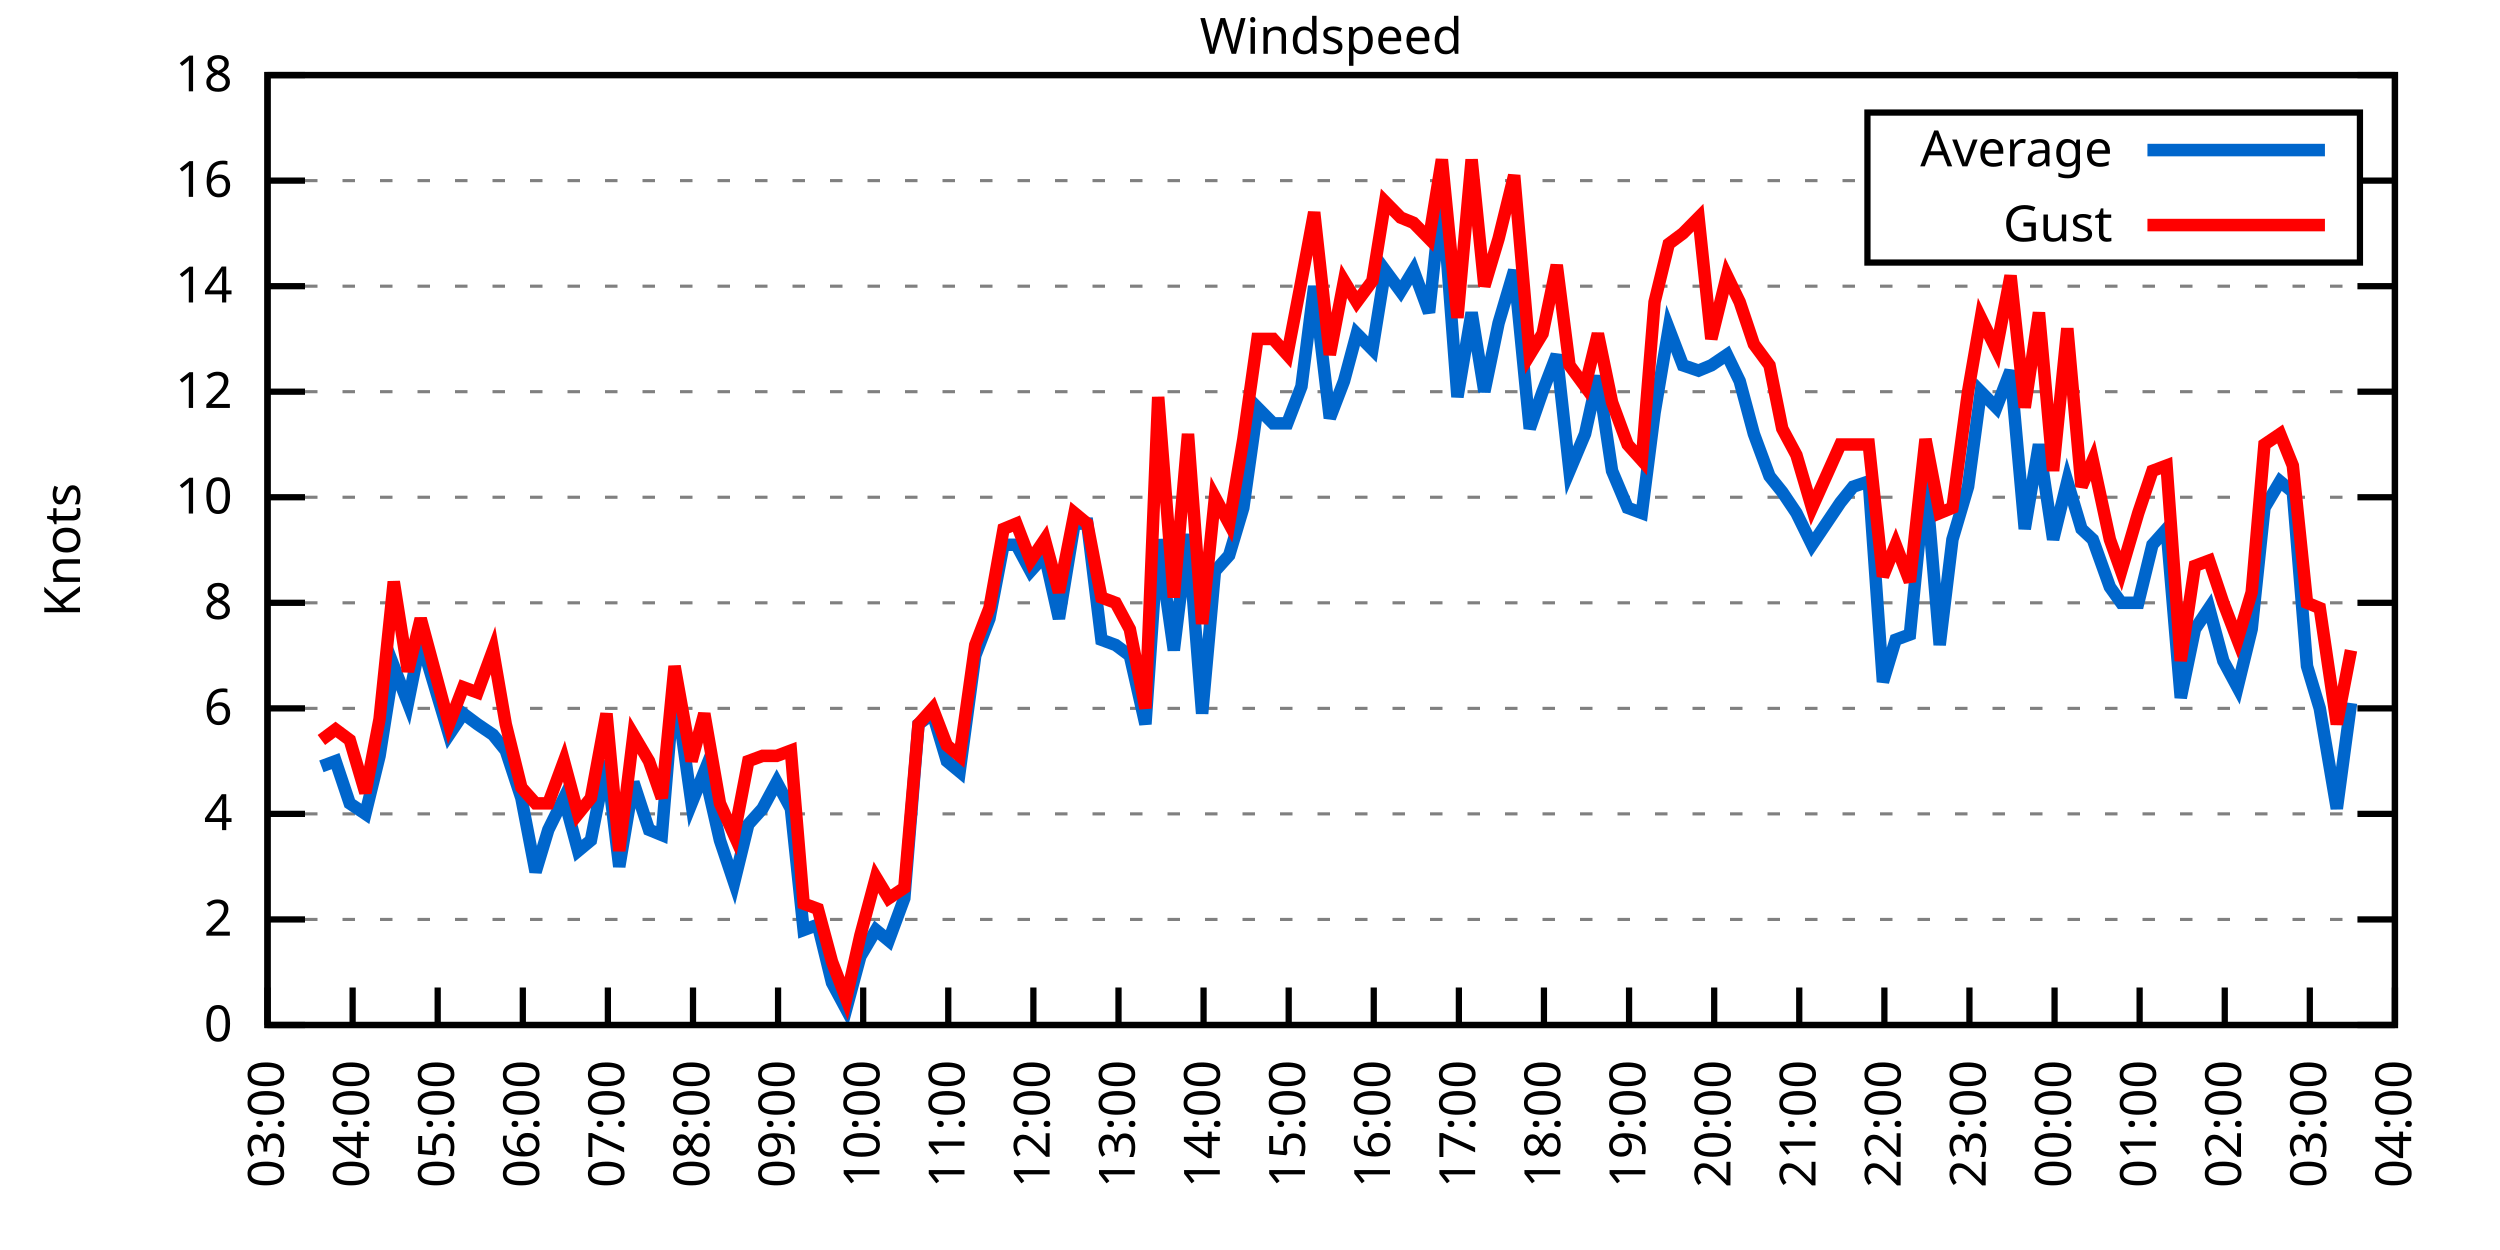
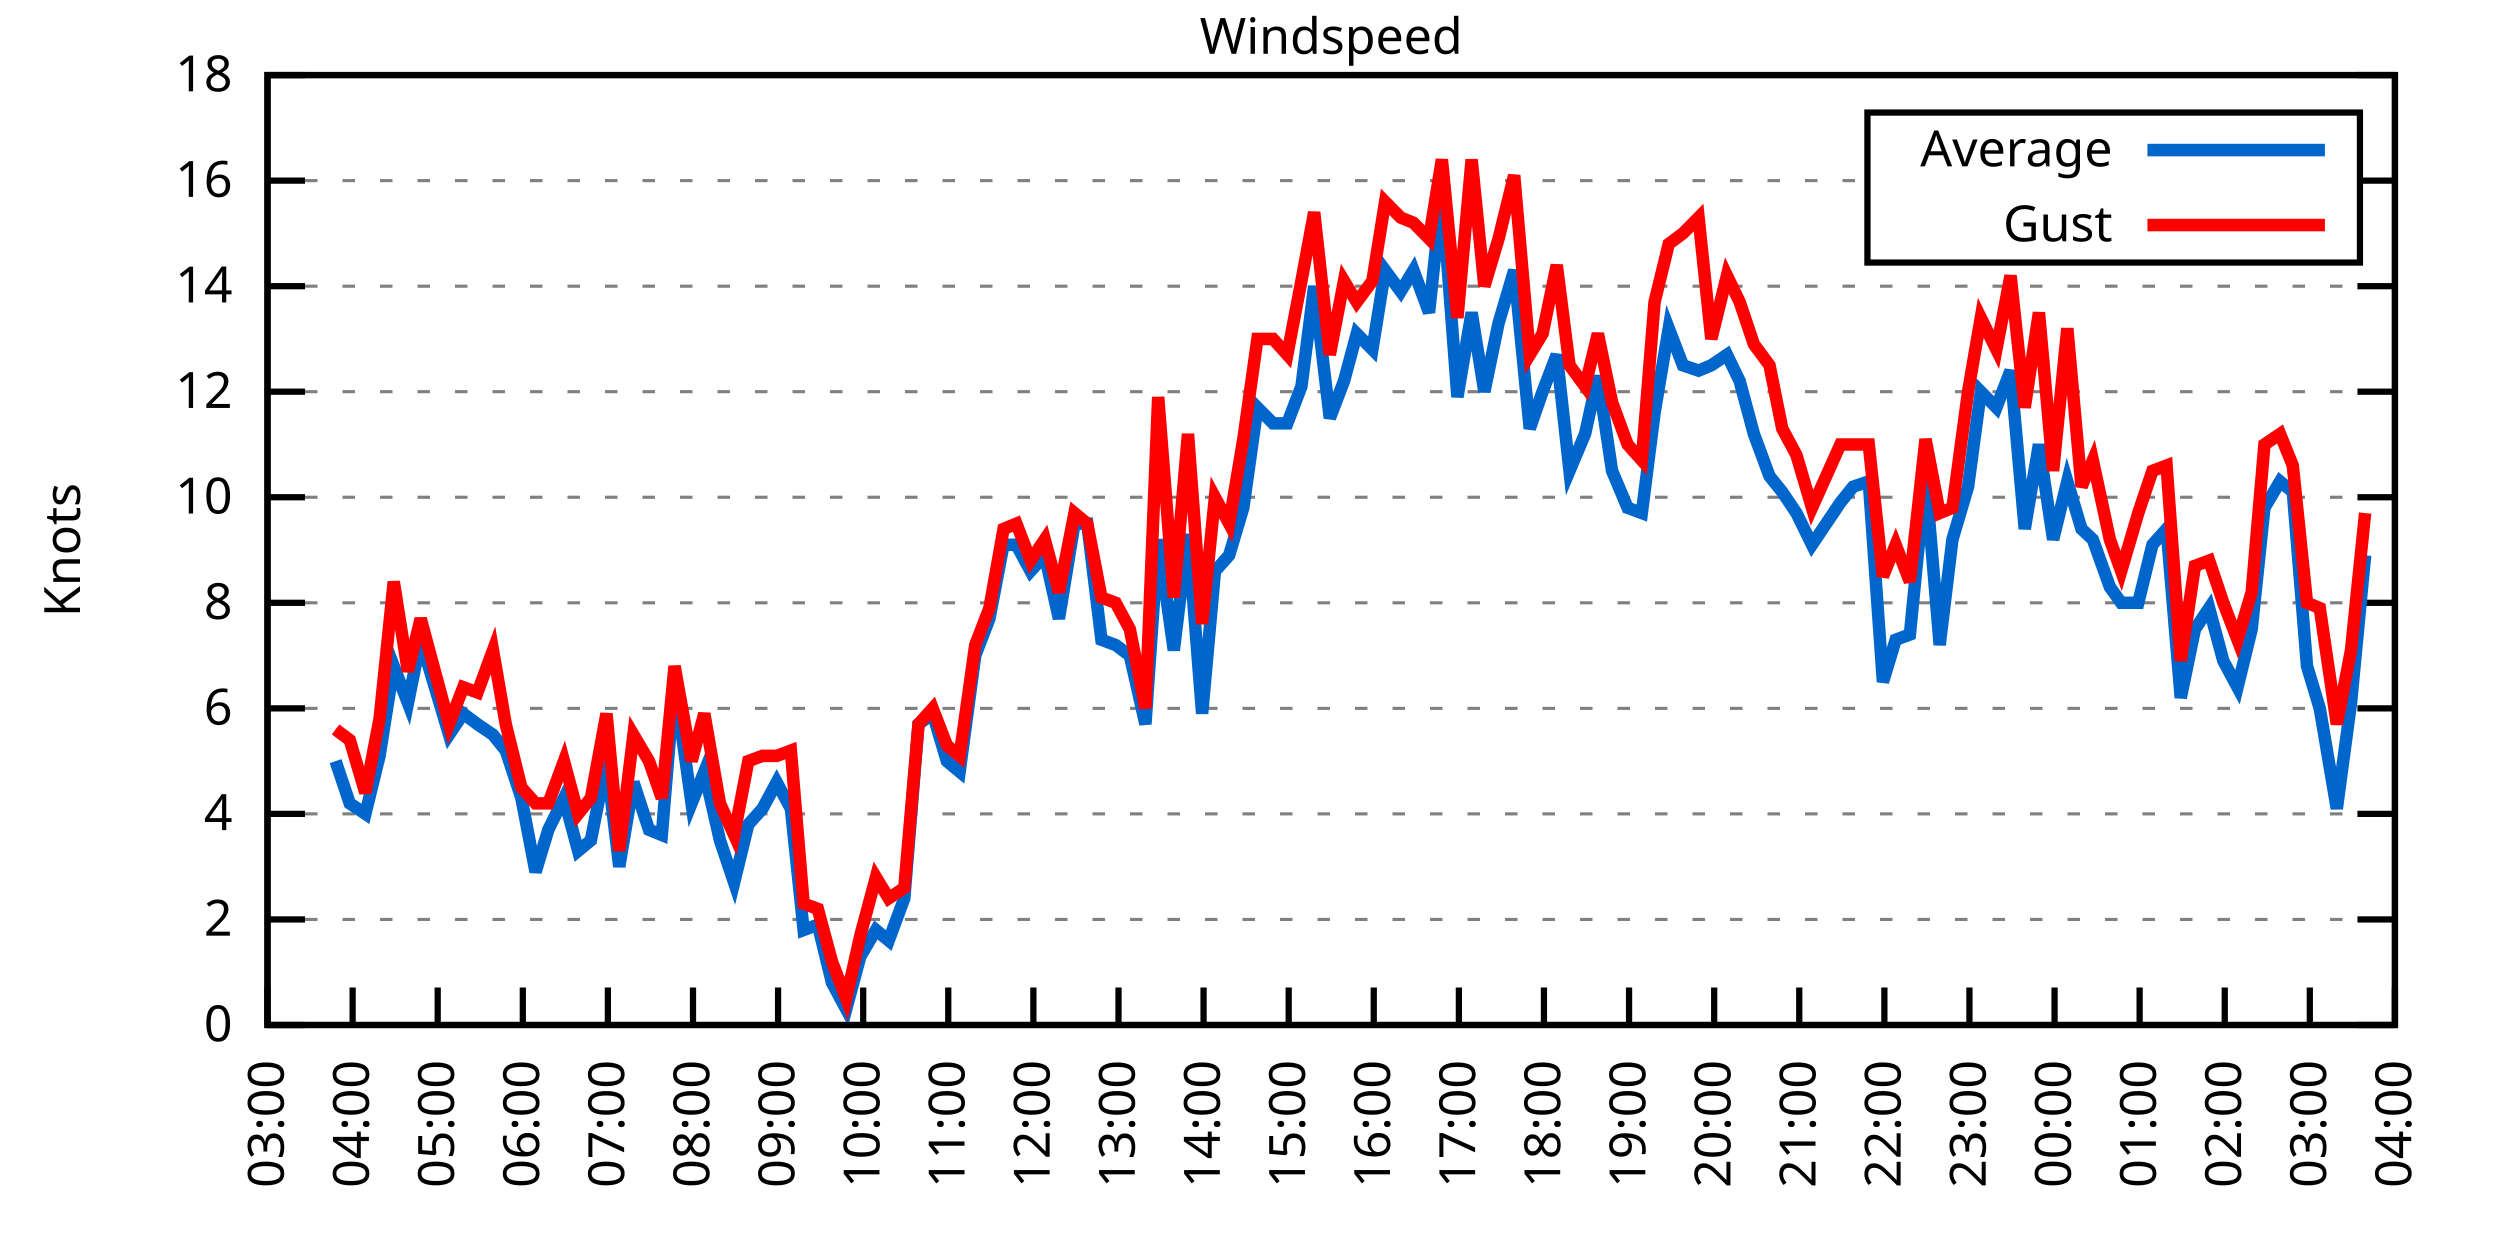
<svg xmlns="http://www.w3.org/2000/svg" xmlns:xlink="http://www.w3.org/1999/xlink" width="400" height="200" viewBox="0 0 400 200">
  <g id="gnuplot_canvas">
    <rect x="0" y="0" width="400" height="200" fill="none" />
    <defs>
      <circle id="gpDot" r="0.5" stroke-width="0.5" stroke="currentColor" />
      <path id="gpPt0" stroke-width="0.333" stroke="currentColor" d="M-1,0 h2 M0,-1 v2" />
      <path id="gpPt1" stroke-width="0.333" stroke="currentColor" d="M-1,-1 L1,1 M1,-1 L-1,1" />
      <path id="gpPt2" stroke-width="0.333" stroke="currentColor" d="M-1,0 L1,0 M0,-1 L0,1 M-1,-1 L1,1 M-1,1 L1,-1" />
      <rect id="gpPt3" stroke-width="0.333" stroke="currentColor" x="-1" y="-1" width="2" height="2" />
      <rect id="gpPt4" stroke-width="0.333" stroke="currentColor" fill="currentColor" x="-1" y="-1" width="2" height="2" />
      <circle id="gpPt5" stroke-width="0.333" stroke="currentColor" cx="0" cy="0" r="1" />
      <use xlink:href="#gpPt5" id="gpPt6" fill="currentColor" stroke="none" />
      <path id="gpPt7" stroke-width="0.333" stroke="currentColor" d="M0,-1.33 L-1.33,0.67 L1.33,0.67 z" />
      <use xlink:href="#gpPt7" id="gpPt8" fill="currentColor" stroke="none" />
      <use xlink:href="#gpPt7" id="gpPt9" stroke="currentColor" transform="rotate(180)" />
      <use xlink:href="#gpPt9" id="gpPt10" fill="currentColor" stroke="none" />
      <use xlink:href="#gpPt3" id="gpPt11" stroke="currentColor" transform="rotate(45)" />
      <use xlink:href="#gpPt11" id="gpPt12" fill="currentColor" stroke="none" />
      <path id="gpPt13" stroke-width="0.333" stroke="currentColor" d="M0,1.330 L1.265,0.411 L0.782,-1.067 L-0.782,-1.076 L-1.265,0.411 z" />
      <use xlink:href="#gpPt13" id="gpPt14" fill="currentColor" stroke="none" />
      <filter id="textbox" filterUnits="objectBoundingBox" x="0" y="0" height="1" width="1">
        <feFlood flood-color="white" flood-opacity="1" result="bgnd" />
        <feComposite in="SourceGraphic" in2="bgnd" operator="atop" />
      </filter>
      <filter id="greybox" filterUnits="objectBoundingBox" x="0" y="0" height="1" width="1">
        <feFlood flood-color="lightgrey" flood-opacity="1" result="grey" />
        <feComposite in="SourceGraphic" in2="grey" operator="atop" />
      </filter>
    </defs>
    <g fill="none" color="white" stroke="currentColor" stroke-width="1.00" stroke-linecap="butt" stroke-linejoin="miter">
</g>
    <g fill="none" color="black" stroke="currentColor" stroke-width="1.00" stroke-linecap="butt" stroke-linejoin="miter">
      <g stroke="none" shape-rendering="crispEdges">
        <polygon fill="rgb(255, 255, 255)" points="42.80,164.00 383.18,164.00 383.18,12.02 42.80,12.02 " />
      </g>
    </g>
    <g fill="none" color="black" stroke="currentColor" stroke-width="1.00" stroke-linecap="butt" stroke-linejoin="miter">
</g>
    <g fill="none" color="black" stroke="black" stroke-width="0.50" stroke-linecap="butt" stroke-linejoin="miter">
</g>
    <g fill="none" color="gray" stroke="currentColor" stroke-width="0.50" stroke-linecap="butt" stroke-linejoin="miter">
      <path stroke="gray" stroke-dasharray="2,4" class="gridline" d="M42.80,164.00 L383.19,164.00  " />
    </g>
    <g fill="none" color="gray" stroke="gray" stroke-width="1.00" stroke-linecap="butt" stroke-linejoin="miter">
</g>
    <g fill="none" color="black" stroke="currentColor" stroke-width="1.00" stroke-linecap="butt" stroke-linejoin="miter">
      <path stroke="black" d="M42.80,164.00 L48.80,164.00 M383.19,164.00 L377.19,164.00  " />
      <g transform="translate(37.20,166.60)" stroke="none" fill="black" font-family="Sans" font-size="8.00" text-anchor="end">
        <text>
          <tspan font-family="Sans"> 0</tspan>
        </text>
      </g>
    </g>
    <g fill="none" color="black" stroke="currentColor" stroke-width="1.00" stroke-linecap="butt" stroke-linejoin="miter">
</g>
    <g fill="none" color="black" stroke="black" stroke-width="0.50" stroke-linecap="butt" stroke-linejoin="miter">
</g>
    <g fill="none" color="gray" stroke="currentColor" stroke-width="0.50" stroke-linecap="butt" stroke-linejoin="miter">
      <path stroke="gray" stroke-dasharray="2,4" class="gridline" d="M42.80,147.11 L383.19,147.11  " />
    </g>
    <g fill="none" color="gray" stroke="gray" stroke-width="1.00" stroke-linecap="butt" stroke-linejoin="miter">
</g>
    <g fill="none" color="black" stroke="currentColor" stroke-width="1.00" stroke-linecap="butt" stroke-linejoin="miter">
      <path stroke="black" d="M42.80,147.11 L48.80,147.11 M383.19,147.11 L377.19,147.11  " />
      <g transform="translate(37.20,149.71)" stroke="none" fill="black" font-family="Sans" font-size="8.00" text-anchor="end">
        <text>
          <tspan font-family="Sans"> 2</tspan>
        </text>
      </g>
    </g>
    <g fill="none" color="black" stroke="currentColor" stroke-width="1.00" stroke-linecap="butt" stroke-linejoin="miter">
</g>
    <g fill="none" color="black" stroke="black" stroke-width="0.50" stroke-linecap="butt" stroke-linejoin="miter">
</g>
    <g fill="none" color="gray" stroke="currentColor" stroke-width="0.50" stroke-linecap="butt" stroke-linejoin="miter">
      <path stroke="gray" stroke-dasharray="2,4" class="gridline" d="M42.80,130.22 L383.19,130.22  " />
    </g>
    <g fill="none" color="gray" stroke="gray" stroke-width="1.00" stroke-linecap="butt" stroke-linejoin="miter">
</g>
    <g fill="none" color="black" stroke="currentColor" stroke-width="1.00" stroke-linecap="butt" stroke-linejoin="miter">
      <path stroke="black" d="M42.80,130.22 L48.80,130.22 M383.19,130.22 L377.19,130.22  " />
      <g transform="translate(37.20,132.82)" stroke="none" fill="black" font-family="Sans" font-size="8.00" text-anchor="end">
        <text>
          <tspan font-family="Sans"> 4</tspan>
        </text>
      </g>
    </g>
    <g fill="none" color="black" stroke="currentColor" stroke-width="1.00" stroke-linecap="butt" stroke-linejoin="miter">
</g>
    <g fill="none" color="black" stroke="black" stroke-width="0.50" stroke-linecap="butt" stroke-linejoin="miter">
</g>
    <g fill="none" color="gray" stroke="currentColor" stroke-width="0.50" stroke-linecap="butt" stroke-linejoin="miter">
      <path stroke="gray" stroke-dasharray="2,4" class="gridline" d="M42.80,113.34 L383.19,113.34  " />
    </g>
    <g fill="none" color="gray" stroke="gray" stroke-width="1.00" stroke-linecap="butt" stroke-linejoin="miter">
</g>
    <g fill="none" color="black" stroke="currentColor" stroke-width="1.00" stroke-linecap="butt" stroke-linejoin="miter">
      <path stroke="black" d="M42.80,113.34 L48.80,113.34 M383.19,113.34 L377.19,113.34  " />
      <g transform="translate(37.20,115.94)" stroke="none" fill="black" font-family="Sans" font-size="8.00" text-anchor="end">
        <text>
          <tspan font-family="Sans"> 6</tspan>
        </text>
      </g>
    </g>
    <g fill="none" color="black" stroke="currentColor" stroke-width="1.00" stroke-linecap="butt" stroke-linejoin="miter">
</g>
    <g fill="none" color="black" stroke="black" stroke-width="0.50" stroke-linecap="butt" stroke-linejoin="miter">
</g>
    <g fill="none" color="gray" stroke="currentColor" stroke-width="0.50" stroke-linecap="butt" stroke-linejoin="miter">
      <path stroke="gray" stroke-dasharray="2,4" class="gridline" d="M42.80,96.45 L383.19,96.45  " />
    </g>
    <g fill="none" color="gray" stroke="gray" stroke-width="1.00" stroke-linecap="butt" stroke-linejoin="miter">
</g>
    <g fill="none" color="black" stroke="currentColor" stroke-width="1.00" stroke-linecap="butt" stroke-linejoin="miter">
      <path stroke="black" d="M42.80,96.45 L48.80,96.45 M383.19,96.45 L377.19,96.45  " />
      <g transform="translate(37.20,99.05)" stroke="none" fill="black" font-family="Sans" font-size="8.00" text-anchor="end">
        <text>
          <tspan font-family="Sans"> 8</tspan>
        </text>
      </g>
    </g>
    <g fill="none" color="black" stroke="currentColor" stroke-width="1.00" stroke-linecap="butt" stroke-linejoin="miter">
</g>
    <g fill="none" color="black" stroke="black" stroke-width="0.50" stroke-linecap="butt" stroke-linejoin="miter">
</g>
    <g fill="none" color="gray" stroke="currentColor" stroke-width="0.50" stroke-linecap="butt" stroke-linejoin="miter">
      <path stroke="gray" stroke-dasharray="2,4" class="gridline" d="M42.80,79.56 L383.19,79.56  " />
    </g>
    <g fill="none" color="gray" stroke="gray" stroke-width="1.00" stroke-linecap="butt" stroke-linejoin="miter">
</g>
    <g fill="none" color="black" stroke="currentColor" stroke-width="1.00" stroke-linecap="butt" stroke-linejoin="miter">
      <path stroke="black" d="M42.80,79.56 L48.80,79.56 M383.19,79.56 L377.19,79.56  " />
      <g transform="translate(37.20,82.16)" stroke="none" fill="black" font-family="Sans" font-size="8.00" text-anchor="end">
        <text>
          <tspan font-family="Sans"> 10</tspan>
        </text>
      </g>
    </g>
    <g fill="none" color="black" stroke="currentColor" stroke-width="1.00" stroke-linecap="butt" stroke-linejoin="miter">
</g>
    <g fill="none" color="black" stroke="black" stroke-width="0.50" stroke-linecap="butt" stroke-linejoin="miter">
</g>
    <g fill="none" color="gray" stroke="currentColor" stroke-width="0.50" stroke-linecap="butt" stroke-linejoin="miter">
      <path stroke="gray" stroke-dasharray="2,4" class="gridline" d="M42.80,62.67 L383.19,62.67  " />
    </g>
    <g fill="none" color="gray" stroke="gray" stroke-width="1.00" stroke-linecap="butt" stroke-linejoin="miter">
</g>
    <g fill="none" color="black" stroke="currentColor" stroke-width="1.00" stroke-linecap="butt" stroke-linejoin="miter">
      <path stroke="black" d="M42.80,62.67 L48.80,62.67 M383.19,62.67 L377.19,62.67  " />
      <g transform="translate(37.20,65.27)" stroke="none" fill="black" font-family="Sans" font-size="8.00" text-anchor="end">
        <text>
          <tspan font-family="Sans"> 12</tspan>
        </text>
      </g>
    </g>
    <g fill="none" color="black" stroke="currentColor" stroke-width="1.00" stroke-linecap="butt" stroke-linejoin="miter">
</g>
    <g fill="none" color="black" stroke="black" stroke-width="0.50" stroke-linecap="butt" stroke-linejoin="miter">
</g>
    <g fill="none" color="gray" stroke="currentColor" stroke-width="0.50" stroke-linecap="butt" stroke-linejoin="miter">
      <path stroke="gray" stroke-dasharray="2,4" class="gridline" d="M42.80,45.79 L383.19,45.79  " />
    </g>
    <g fill="none" color="gray" stroke="gray" stroke-width="1.00" stroke-linecap="butt" stroke-linejoin="miter">
</g>
    <g fill="none" color="black" stroke="currentColor" stroke-width="1.00" stroke-linecap="butt" stroke-linejoin="miter">
      <path stroke="black" d="M42.80,45.79 L48.80,45.79 M383.19,45.79 L377.19,45.79  " />
      <g transform="translate(37.20,48.39)" stroke="none" fill="black" font-family="Sans" font-size="8.00" text-anchor="end">
        <text>
          <tspan font-family="Sans"> 14</tspan>
        </text>
      </g>
    </g>
    <g fill="none" color="black" stroke="currentColor" stroke-width="1.00" stroke-linecap="butt" stroke-linejoin="miter">
</g>
    <g fill="none" color="black" stroke="black" stroke-width="0.50" stroke-linecap="butt" stroke-linejoin="miter">
</g>
    <g fill="none" color="gray" stroke="currentColor" stroke-width="0.50" stroke-linecap="butt" stroke-linejoin="miter">
      <path stroke="gray" stroke-dasharray="2,4" class="gridline" d="M42.80,28.90 L298.79,28.90 M377.59,28.90 L383.19,28.90  " />
    </g>
    <g fill="none" color="gray" stroke="gray" stroke-width="1.00" stroke-linecap="butt" stroke-linejoin="miter">
</g>
    <g fill="none" color="black" stroke="currentColor" stroke-width="1.00" stroke-linecap="butt" stroke-linejoin="miter">
      <path stroke="black" d="M42.80,28.90 L48.80,28.90 M383.19,28.90 L377.19,28.90  " />
      <g transform="translate(37.20,31.50)" stroke="none" fill="black" font-family="Sans" font-size="8.00" text-anchor="end">
        <text>
          <tspan font-family="Sans"> 16</tspan>
        </text>
      </g>
    </g>
    <g fill="none" color="black" stroke="currentColor" stroke-width="1.00" stroke-linecap="butt" stroke-linejoin="miter">
</g>
    <g fill="none" color="black" stroke="black" stroke-width="0.50" stroke-linecap="butt" stroke-linejoin="miter">
</g>
    <g fill="none" color="gray" stroke="currentColor" stroke-width="0.50" stroke-linecap="butt" stroke-linejoin="miter">
      <path stroke="gray" stroke-dasharray="2,4" class="gridline" d="M42.80,12.01 L383.19,12.01  " />
    </g>
    <g fill="none" color="gray" stroke="gray" stroke-width="1.00" stroke-linecap="butt" stroke-linejoin="miter">
</g>
    <g fill="none" color="black" stroke="currentColor" stroke-width="1.00" stroke-linecap="butt" stroke-linejoin="miter">
      <path stroke="black" d="M42.80,12.01 L48.80,12.01 M383.19,12.01 L377.19,12.01  " />
      <g transform="translate(37.20,14.61)" stroke="none" fill="black" font-family="Sans" font-size="8.00" text-anchor="end">
        <text>
          <tspan font-family="Sans"> 18</tspan>
        </text>
      </g>
    </g>
    <g fill="none" color="black" stroke="currentColor" stroke-width="1.00" stroke-linecap="butt" stroke-linejoin="miter">
      <path stroke="black" d="M42.80,164.00 L42.80,158.00  " />
      <g transform="translate(45.40,169.60) rotate(270.00)" stroke="none" fill="black" font-family="Sans" font-size="8.00" text-anchor="end">
        <text>
          <tspan font-family="Sans">03:00</tspan>
        </text>
      </g>
    </g>
    <g fill="none" color="black" stroke="currentColor" stroke-width="1.00" stroke-linecap="butt" stroke-linejoin="miter">
      <path stroke="black" d="M56.42,164.00 L56.42,158.00  " />
      <g transform="translate(59.02,169.60) rotate(270.00)" stroke="none" fill="black" font-family="Sans" font-size="8.00" text-anchor="end">
        <text>
          <tspan font-family="Sans">04:00</tspan>
        </text>
      </g>
    </g>
    <g fill="none" color="black" stroke="currentColor" stroke-width="1.00" stroke-linecap="butt" stroke-linejoin="miter">
      <path stroke="black" d="M70.03,164.00 L70.03,158.00  " />
      <g transform="translate(72.63,169.60) rotate(270.00)" stroke="none" fill="black" font-family="Sans" font-size="8.00" text-anchor="end">
        <text>
          <tspan font-family="Sans">05:00</tspan>
        </text>
      </g>
    </g>
    <g fill="none" color="black" stroke="currentColor" stroke-width="1.00" stroke-linecap="butt" stroke-linejoin="miter">
      <path stroke="black" d="M83.65,164.00 L83.65,158.00  " />
      <g transform="translate(86.25,169.60) rotate(270.00)" stroke="none" fill="black" font-family="Sans" font-size="8.00" text-anchor="end">
        <text>
          <tspan font-family="Sans">06:00</tspan>
        </text>
      </g>
    </g>
    <g fill="none" color="black" stroke="currentColor" stroke-width="1.00" stroke-linecap="butt" stroke-linejoin="miter">
      <path stroke="black" d="M97.26,164.00 L97.26,158.00  " />
      <g transform="translate(99.86,169.60) rotate(270.00)" stroke="none" fill="black" font-family="Sans" font-size="8.00" text-anchor="end">
        <text>
          <tspan font-family="Sans">07:00</tspan>
        </text>
      </g>
    </g>
    <g fill="none" color="black" stroke="currentColor" stroke-width="1.00" stroke-linecap="butt" stroke-linejoin="miter">
      <path stroke="black" d="M110.88,164.00 L110.88,158.00  " />
      <g transform="translate(113.48,169.60) rotate(270.00)" stroke="none" fill="black" font-family="Sans" font-size="8.00" text-anchor="end">
        <text>
          <tspan font-family="Sans">08:00</tspan>
        </text>
      </g>
    </g>
    <g fill="none" color="black" stroke="currentColor" stroke-width="1.00" stroke-linecap="butt" stroke-linejoin="miter">
      <path stroke="black" d="M124.49,164.00 L124.49,158.00  " />
      <g transform="translate(127.09,169.60) rotate(270.00)" stroke="none" fill="black" font-family="Sans" font-size="8.00" text-anchor="end">
        <text>
          <tspan font-family="Sans">09:00</tspan>
        </text>
      </g>
    </g>
    <g fill="none" color="black" stroke="currentColor" stroke-width="1.00" stroke-linecap="butt" stroke-linejoin="miter">
      <path stroke="black" d="M138.11,164.00 L138.11,158.00  " />
      <g transform="translate(140.71,169.60) rotate(270.00)" stroke="none" fill="black" font-family="Sans" font-size="8.00" text-anchor="end">
        <text>
          <tspan font-family="Sans">10:00</tspan>
        </text>
      </g>
    </g>
    <g fill="none" color="black" stroke="currentColor" stroke-width="1.00" stroke-linecap="butt" stroke-linejoin="miter">
      <path stroke="black" d="M151.72,164.00 L151.72,158.00  " />
      <g transform="translate(154.32,169.60) rotate(270.00)" stroke="none" fill="black" font-family="Sans" font-size="8.00" text-anchor="end">
        <text>
          <tspan font-family="Sans">11:00</tspan>
        </text>
      </g>
    </g>
    <g fill="none" color="black" stroke="currentColor" stroke-width="1.00" stroke-linecap="butt" stroke-linejoin="miter">
      <path stroke="black" d="M165.34,164.00 L165.34,158.00  " />
      <g transform="translate(167.94,169.60) rotate(270.00)" stroke="none" fill="black" font-family="Sans" font-size="8.00" text-anchor="end">
        <text>
          <tspan font-family="Sans">12:00</tspan>
        </text>
      </g>
    </g>
    <g fill="none" color="black" stroke="currentColor" stroke-width="1.00" stroke-linecap="butt" stroke-linejoin="miter">
      <path stroke="black" d="M178.96,164.00 L178.96,158.00  " />
      <g transform="translate(181.56,169.60) rotate(270.00)" stroke="none" fill="black" font-family="Sans" font-size="8.00" text-anchor="end">
        <text>
          <tspan font-family="Sans">13:00</tspan>
        </text>
      </g>
    </g>
    <g fill="none" color="black" stroke="currentColor" stroke-width="1.00" stroke-linecap="butt" stroke-linejoin="miter">
      <path stroke="black" d="M192.57,164.00 L192.57,158.00  " />
      <g transform="translate(195.17,169.60) rotate(270.00)" stroke="none" fill="black" font-family="Sans" font-size="8.00" text-anchor="end">
        <text>
          <tspan font-family="Sans">14:00</tspan>
        </text>
      </g>
    </g>
    <g fill="none" color="black" stroke="currentColor" stroke-width="1.00" stroke-linecap="butt" stroke-linejoin="miter">
      <path stroke="black" d="M206.19,164.00 L206.19,158.00  " />
      <g transform="translate(208.79,169.60) rotate(270.00)" stroke="none" fill="black" font-family="Sans" font-size="8.00" text-anchor="end">
        <text>
          <tspan font-family="Sans">15:00</tspan>
        </text>
      </g>
    </g>
    <g fill="none" color="black" stroke="currentColor" stroke-width="1.00" stroke-linecap="butt" stroke-linejoin="miter">
      <path stroke="black" d="M219.80,164.00 L219.80,158.00  " />
      <g transform="translate(222.40,169.60) rotate(270.00)" stroke="none" fill="black" font-family="Sans" font-size="8.00" text-anchor="end">
        <text>
          <tspan font-family="Sans">16:00</tspan>
        </text>
      </g>
    </g>
    <g fill="none" color="black" stroke="currentColor" stroke-width="1.00" stroke-linecap="butt" stroke-linejoin="miter">
      <path stroke="black" d="M233.42,164.00 L233.42,158.00  " />
      <g transform="translate(236.02,169.60) rotate(270.00)" stroke="none" fill="black" font-family="Sans" font-size="8.00" text-anchor="end">
        <text>
          <tspan font-family="Sans">17:00</tspan>
        </text>
      </g>
    </g>
    <g fill="none" color="black" stroke="currentColor" stroke-width="1.00" stroke-linecap="butt" stroke-linejoin="miter">
      <path stroke="black" d="M247.03,164.00 L247.03,158.00  " />
      <g transform="translate(249.63,169.60) rotate(270.00)" stroke="none" fill="black" font-family="Sans" font-size="8.00" text-anchor="end">
        <text>
          <tspan font-family="Sans">18:00</tspan>
        </text>
      </g>
    </g>
    <g fill="none" color="black" stroke="currentColor" stroke-width="1.00" stroke-linecap="butt" stroke-linejoin="miter">
      <path stroke="black" d="M260.65,164.00 L260.65,158.00  " />
      <g transform="translate(263.25,169.60) rotate(270.00)" stroke="none" fill="black" font-family="Sans" font-size="8.00" text-anchor="end">
        <text>
          <tspan font-family="Sans">19:00</tspan>
        </text>
      </g>
    </g>
    <g fill="none" color="black" stroke="currentColor" stroke-width="1.00" stroke-linecap="butt" stroke-linejoin="miter">
      <path stroke="black" d="M274.27,164.00 L274.27,158.00  " />
      <g transform="translate(276.87,169.60) rotate(270.00)" stroke="none" fill="black" font-family="Sans" font-size="8.00" text-anchor="end">
        <text>
          <tspan font-family="Sans">20:00</tspan>
        </text>
      </g>
    </g>
    <g fill="none" color="black" stroke="currentColor" stroke-width="1.00" stroke-linecap="butt" stroke-linejoin="miter">
      <path stroke="black" d="M287.88,164.00 L287.88,158.00  " />
      <g transform="translate(290.48,169.60) rotate(270.00)" stroke="none" fill="black" font-family="Sans" font-size="8.00" text-anchor="end">
        <text>
          <tspan font-family="Sans">21:00</tspan>
        </text>
      </g>
    </g>
    <g fill="none" color="black" stroke="currentColor" stroke-width="1.00" stroke-linecap="butt" stroke-linejoin="miter">
      <path stroke="black" d="M301.50,164.00 L301.50,158.00  " />
      <g transform="translate(304.10,169.60) rotate(270.00)" stroke="none" fill="black" font-family="Sans" font-size="8.00" text-anchor="end">
        <text>
          <tspan font-family="Sans">22:00</tspan>
        </text>
      </g>
    </g>
    <g fill="none" color="black" stroke="currentColor" stroke-width="1.00" stroke-linecap="butt" stroke-linejoin="miter">
      <path stroke="black" d="M315.11,164.00 L315.11,158.00  " />
      <g transform="translate(317.71,169.60) rotate(270.00)" stroke="none" fill="black" font-family="Sans" font-size="8.00" text-anchor="end">
        <text>
          <tspan font-family="Sans">23:00</tspan>
        </text>
      </g>
    </g>
    <g fill="none" color="black" stroke="currentColor" stroke-width="1.00" stroke-linecap="butt" stroke-linejoin="miter">
      <path stroke="black" d="M328.73,164.00 L328.73,158.00  " />
      <g transform="translate(331.33,169.60) rotate(270.00)" stroke="none" fill="black" font-family="Sans" font-size="8.00" text-anchor="end">
        <text>
          <tspan font-family="Sans">00:00</tspan>
        </text>
      </g>
    </g>
    <g fill="none" color="black" stroke="currentColor" stroke-width="1.00" stroke-linecap="butt" stroke-linejoin="miter">
      <path stroke="black" d="M342.34,164.00 L342.34,158.00  " />
      <g transform="translate(344.94,169.60) rotate(270.00)" stroke="none" fill="black" font-family="Sans" font-size="8.00" text-anchor="end">
        <text>
          <tspan font-family="Sans">01:00</tspan>
        </text>
      </g>
    </g>
    <g fill="none" color="black" stroke="currentColor" stroke-width="1.00" stroke-linecap="butt" stroke-linejoin="miter">
      <path stroke="black" d="M355.96,164.00 L355.96,158.00  " />
      <g transform="translate(358.56,169.60) rotate(270.00)" stroke="none" fill="black" font-family="Sans" font-size="8.00" text-anchor="end">
        <text>
          <tspan font-family="Sans">02:00</tspan>
        </text>
      </g>
    </g>
    <g fill="none" color="black" stroke="currentColor" stroke-width="1.00" stroke-linecap="butt" stroke-linejoin="miter">
      <path stroke="black" d="M369.57,164.00 L369.57,158.00  " />
      <g transform="translate(372.17,169.60) rotate(270.00)" stroke="none" fill="black" font-family="Sans" font-size="8.00" text-anchor="end">
        <text>
          <tspan font-family="Sans">03:00</tspan>
        </text>
      </g>
    </g>
    <g fill="none" color="black" stroke="currentColor" stroke-width="1.00" stroke-linecap="butt" stroke-linejoin="miter">
      <path stroke="black" d="M383.19,164.00 L383.19,158.00  " />
      <g transform="translate(385.79,169.60) rotate(270.00)" stroke="none" fill="black" font-family="Sans" font-size="8.00" text-anchor="end">
        <text>
          <tspan font-family="Sans">04:00</tspan>
        </text>
      </g>
    </g>
    <g fill="none" color="black" stroke="currentColor" stroke-width="1.00" stroke-linecap="butt" stroke-linejoin="miter">
</g>
    <g fill="none" color="black" stroke="currentColor" stroke-width="1.00" stroke-linecap="butt" stroke-linejoin="miter">
      <path stroke="black" d="M42.80,12.01 L42.80,164.00 L383.19,164.00 L383.19,12.01 L42.80,12.01 Z  " />
    </g>
    <g fill="none" color="black" stroke="currentColor" stroke-width="1.00" stroke-linecap="butt" stroke-linejoin="miter">
</g>
    <g fill="none" color="black" stroke="currentColor" stroke-width="1.00" stroke-linecap="butt" stroke-linejoin="miter">
      <path stroke="black" d="M298.79,42.01 L298.79,18.01 L377.59,18.01 L377.59,42.01 L298.79,42.01 Z  " />
    </g>
    <g id="Windspeed_plot_1">
      <g fill="none" color="white" stroke="black" stroke-width="2.00" stroke-linecap="butt" stroke-linejoin="miter">
</g>
      <g fill="none" color="black" stroke="currentColor" stroke-width="2.00" stroke-linecap="butt" stroke-linejoin="miter">
        <g transform="translate(337.99,26.61)" stroke="none" fill="black" font-family="Sans" font-size="8.00" text-anchor="end">
          <text>
            <tspan font-family="Sans">Average</tspan>
          </text>
        </g>
      </g>
      <g fill="none" color="black" stroke="currentColor" stroke-width="2.00" stroke-linecap="butt" stroke-linejoin="miter">
-         <path stroke="rgb(  0, 102, 204)" d="M343.59,24.01 L371.99,24.01 M51.42,122.62 L53.69,121.78 L55.96,128.54 L58.46,130.22 L60.73,120.94 L63.00,106.58   L65.27,112.49 L67.31,102.36 L71.85,117.56 L74.12,114.18 L76.39,115.87 L78.88,117.56 L80.92,120.09 L83.42,127.69   L85.69,139.51 L87.73,132.76 L90.23,127.69 L92.50,136.14 L94.54,134.45 L97.04,121.78 L99.08,138.67 L101.35,125.16   L103.84,132.76 L105.89,133.60 L107.93,109.11 L110.65,128.54 L112.69,123.47 L115.19,134.45 L117.46,141.20 L119.73,131.91   L122.00,129.38 L124.27,125.16 L126.54,129.38 L128.58,148.80 L130.85,147.96 L133.12,157.24 L135.39,161.47 L137.66,153.02   L140.15,148.80 L142.19,150.49 L144.69,143.73 L146.96,115.87 L149.23,114.18 L151.50,121.78 L153.54,123.47 L156.04,104.89   L158.31,98.98 L160.57,87.16 L162.62,87.16 L164.89,91.38 L167.16,88.85 L169.43,98.98 L171.92,83.78 L173.96,83.78   L176.23,102.36 L178.50,103.20 L180.77,104.89 L183.27,115.87 L185.31,86.32 L187.81,104.05 L190.08,85.47 L192.34,114.18   L194.39,91.38 L196.66,88.85 L198.93,81.25 L201.19,65.21 L203.69,67.74 L205.96,67.74 L208.23,61.83 L210.27,45.79   L212.77,66.90 L215.04,60.98 L217.08,53.39 L219.58,55.92 L221.62,43.25 L224.11,46.63 L226.16,43.25 L228.65,50.01   L230.70,30.59 L233.19,63.52 L235.46,50.01 L237.50,62.67 L239.77,51.70 L242.27,43.25 L244.76,68.58 L246.81,62.67   L249.08,56.76 L251.12,75.34 L253.61,69.43 L255.66,60.14 L257.93,75.34 L260.42,81.25 L262.69,82.09 L264.73,66.05   L267.00,52.54 L269.27,58.45 L271.77,59.30 L273.81,58.45 L276.31,56.76 L278.35,60.98 L280.62,69.43 L283.12,76.18   L285.16,78.72 L287.43,82.09 L289.92,87.16 L294.46,80.41 L296.50,77.87 L299.00,77.03 L301.27,109.11 L303.31,102.36   L305.58,101.52 L308.08,76.18 L310.35,103.20 L312.39,86.32 L314.89,77.87 L316.93,62.67 L319.42,65.21 L321.69,59.30   L323.96,84.63 L326.23,71.12 L328.50,86.32 L330.77,77.03 L333.04,84.63 L334.85,86.32 L337.58,93.92 L339.39,96.45   L342.12,96.45 L344.39,87.16 L346.65,84.63 L348.92,111.65 L351.19,100.67 L353.46,97.29 L355.73,105.74 L358.00,109.96   L360.27,100.67 L362.31,81.25 L364.81,77.03 L366.85,78.72 L369.12,106.58 L371.16,113.34 L373.89,129.38 L376.16,112.49    " />
+         <path stroke="rgb(  0, 102, 204)" d="M343.59,24.01 L371.99,24.01 M53.69,121.78 L55.96,128.54 L58.46,130.22 L60.73,120.94 L63.00,106.58 L65.27,112.49   L67.31,102.36 L71.85,117.56 L74.12,114.18 L76.39,115.87 L78.88,117.56 L80.92,120.09 L83.42,127.69 L85.69,139.51   L87.73,132.76 L90.23,127.69 L92.50,136.14 L94.54,134.45 L97.04,121.78 L99.08,138.67 L101.35,125.16 L103.84,132.76   L105.89,133.60 L107.93,109.11 L110.65,128.54 L112.69,123.47 L115.19,134.45 L117.46,141.20 L119.73,131.91 L122.00,129.38   L124.27,125.16 L126.54,129.38 L128.58,148.80 L130.85,147.96 L133.12,157.24 L135.39,161.47 L137.66,153.02 L140.15,148.80   L142.19,150.49 L144.69,143.73 L146.96,115.87 L149.23,114.18 L151.50,121.78 L153.54,123.47 L156.04,104.89 L158.31,98.98   L160.57,87.16 L162.62,87.16 L164.89,91.38 L167.16,88.85 L169.43,98.98 L171.92,83.78 L173.96,83.78 L176.23,102.36   L178.50,103.20 L180.77,104.89 L183.27,115.87 L185.31,86.32 L187.81,104.05 L190.08,85.47 L192.34,114.18 L194.39,91.38   L196.66,88.85 L198.93,81.25 L201.19,65.21 L203.69,67.74 L205.96,67.74 L208.23,61.83 L210.27,45.79 L212.77,66.90   L215.04,60.98 L217.08,53.39 L219.58,55.92 L221.62,43.25 L224.11,46.63 L226.16,43.25 L228.65,50.01 L230.70,30.59   L233.19,63.52 L235.46,50.01 L237.50,62.67 L239.77,51.70 L242.27,43.25 L244.76,68.58 L246.81,62.67 L249.08,56.76   L251.12,75.34 L253.61,69.43 L255.66,60.14 L257.93,75.34 L260.42,81.25 L262.69,82.09 L264.73,66.05 L267.00,52.54   L269.27,58.45 L271.77,59.30 L273.81,58.45 L276.31,56.76 L278.35,60.98 L280.62,69.43 L283.12,76.18 L285.16,78.72   L287.43,82.09 L289.92,87.16 L294.46,80.41 L296.50,77.87 L299.00,77.03 L301.27,109.11 L303.31,102.36 L305.58,101.52   L308.08,76.18 L310.35,103.20 L312.39,86.32 L314.89,77.87 L316.93,62.67 L319.42,65.21 L321.69,59.30 L323.96,84.63   L326.23,71.12 L328.50,86.32 L330.77,77.03 L333.04,84.63 L334.85,86.32 L337.58,93.92 L339.39,96.45 L342.12,96.45   L344.39,87.16 L346.65,84.63 L348.92,111.65 L351.19,100.67 L353.46,97.29 L355.73,105.74 L358.00,109.96 L360.27,100.67   L362.31,81.25 L364.81,77.03 L366.85,78.72 L369.12,106.58 L371.16,113.34 L373.89,129.38 L376.16,112.49 L378.42,88.85    " />
      </g>
    </g>
    <g id="Windspeed_plot_2">
      <g fill="none" color="black" stroke="currentColor" stroke-width="2.00" stroke-linecap="butt" stroke-linejoin="miter">
        <g transform="translate(337.99,38.61)" stroke="none" fill="black" font-family="Sans" font-size="8.00" text-anchor="end">
          <text>
            <tspan font-family="Sans">Gust</tspan>
          </text>
        </g>
      </g>
      <g fill="none" color="black" stroke="currentColor" stroke-width="2.00" stroke-linecap="butt" stroke-linejoin="miter">
-         <path stroke="rgb(255,   0,   0)" d="M343.59,36.01 L371.99,36.01 M51.42,118.40 L53.69,116.71 L55.96,118.40 L58.46,126.85 L60.73,115.03 L63.00,93.07   L65.27,107.43 L67.31,98.98 L71.85,115.87 L74.12,109.96 L76.39,110.80 L78.88,104.05 L80.92,115.87 L83.42,126.00   L85.69,128.54 L87.73,128.54 L90.23,121.78 L92.50,130.22 L94.54,127.69 L97.04,114.18 L99.08,136.14 L101.35,117.56   L103.84,121.78 L105.89,127.69 L107.93,106.58 L110.65,121.78 L112.69,114.18 L115.19,128.54 L117.46,133.60 L119.73,121.78   L122.00,120.94 L124.27,120.94 L126.54,120.09 L128.58,144.58 L130.85,145.42 L133.12,153.87 L135.39,159.78 L137.66,149.65   L140.15,140.36 L142.19,143.73 L144.69,142.05 L146.96,115.87 L149.23,113.34 L151.50,119.25 L153.54,120.94 L156.04,103.20   L158.31,97.29 L160.57,84.63 L162.62,83.78 L164.89,89.69 L167.16,86.32 L169.43,94.76 L171.92,82.09 L173.96,83.78   L176.23,95.60 L178.50,96.45 L180.77,100.67 L183.27,113.34 L185.31,63.52 L187.81,95.60 L190.08,69.43 L192.34,99.83   L194.39,79.56 L196.66,83.78 L198.93,70.27 L201.19,54.23 L203.69,54.23 L205.96,56.76 L208.23,44.94 L210.27,33.96   L212.77,56.76 L215.04,44.94 L217.08,48.32 L219.58,44.94 L221.62,32.28 L224.11,34.81 L226.16,35.65 L228.65,38.19   L230.70,25.52 L233.19,50.85 L235.46,25.52 L237.50,45.79 L239.77,38.19 L242.27,28.05 L244.76,56.76 L246.81,53.39   L249.08,42.41 L251.12,58.45 L253.61,61.83 L255.66,53.39 L257.93,64.36 L260.42,71.12 L262.69,73.65 L264.73,48.32   L267.00,39.03 L269.27,37.34 L271.77,34.81 L273.81,54.23 L276.31,44.10 L278.35,48.32 L280.62,55.07 L283.12,58.45   L285.16,68.58 L287.43,72.81 L289.92,81.25 L294.46,71.12 L296.50,71.12 L299.00,71.12 L301.27,92.23 L303.31,87.16   L305.58,93.07 L308.08,70.27 L310.35,82.09 L312.39,81.25 L314.89,62.67 L316.93,50.85 L319.42,55.92 L321.69,44.10   L323.96,65.21 L326.23,50.01 L328.50,75.34 L330.77,52.54 L333.04,77.87 L334.85,73.65 L337.58,86.32 L339.39,91.38   L342.12,82.09 L344.39,75.34 L346.65,74.49 L348.92,105.74 L351.19,90.54 L353.46,89.69 L355.73,96.45 L358.00,102.36   L360.27,94.76 L362.31,71.12 L364.81,69.43 L366.85,74.49 L369.12,96.45 L371.16,97.29 L373.89,115.87 L376.16,104.05    " />
+         <path stroke="rgb(255,   0,   0)" d="M343.59,36.01 L371.99,36.01 M53.69,116.71 L55.96,118.40 L58.46,126.85 L60.73,115.03 L63.00,93.07 L65.27,107.43   L67.31,98.98 L71.85,115.87 L74.12,109.96 L76.39,110.80 L78.88,104.05 L80.92,115.87 L83.42,126.00 L85.69,128.54   L87.73,128.54 L90.23,121.78 L92.50,130.22 L94.54,127.69 L97.04,114.18 L99.08,136.14 L101.35,117.56 L103.84,121.78   L105.89,127.69 L107.93,106.58 L110.65,121.78 L112.69,114.18 L115.19,128.54 L117.46,133.60 L119.73,121.78 L122.00,120.94   L124.27,120.94 L126.54,120.09 L128.58,144.58 L130.85,145.42 L133.12,153.87 L135.39,159.78 L137.66,149.65 L140.15,140.36   L142.19,143.73 L144.69,142.05 L146.96,115.87 L149.23,113.34 L151.50,119.25 L153.54,120.94 L156.04,103.20 L158.31,97.29   L160.57,84.63 L162.62,83.78 L164.89,89.69 L167.16,86.32 L169.43,94.76 L171.92,82.09 L173.96,83.78 L176.23,95.60   L178.50,96.45 L180.77,100.67 L183.27,113.34 L185.31,63.52 L187.81,95.60 L190.08,69.43 L192.34,99.83 L194.39,79.56   L196.66,83.78 L198.93,70.27 L201.19,54.23 L203.69,54.23 L205.96,56.76 L208.23,44.94 L210.27,33.96 L212.77,56.76   L215.04,44.94 L217.08,48.32 L219.58,44.94 L221.62,32.28 L224.11,34.81 L226.16,35.65 L228.65,38.19 L230.70,25.52   L233.19,50.85 L235.46,25.52 L237.50,45.79 L239.77,38.19 L242.27,28.05 L244.76,56.76 L246.81,53.39 L249.08,42.41   L251.12,58.45 L253.61,61.83 L255.66,53.39 L257.93,64.36 L260.42,71.12 L262.69,73.65 L264.73,48.32 L267.00,39.03   L269.27,37.34 L271.77,34.81 L273.81,54.23 L276.31,44.10 L278.35,48.32 L280.62,55.07 L283.12,58.45 L285.16,68.58   L287.43,72.81 L289.92,81.25 L294.46,71.12 L296.50,71.12 L299.00,71.12 L301.27,92.23 L303.31,87.16 L305.58,93.07   L308.08,70.27 L310.35,82.09 L312.39,81.25 L314.89,62.67 L316.93,50.85 L319.42,55.92 L321.69,44.10 L323.96,65.21   L326.23,50.01 L328.50,75.34 L330.77,52.54 L333.04,77.87 L334.85,73.65 L337.58,86.32 L339.39,91.38 L342.12,82.09   L344.39,75.34 L346.65,74.49 L348.92,105.74 L351.19,90.54 L353.46,89.69 L355.73,96.45 L358.00,102.36 L360.27,94.76   L362.31,71.12 L364.81,69.43 L366.85,74.49 L369.12,96.45 L371.16,97.29 L373.89,115.87 L376.16,104.05 L378.42,82.09    " />
      </g>
    </g>
    <g fill="none" color="black" stroke="currentColor" stroke-width="2.00" stroke-linecap="butt" stroke-linejoin="miter">
</g>
    <g fill="none" color="black" stroke="black" stroke-width="1.00" stroke-linecap="butt" stroke-linejoin="miter">
</g>
    <g fill="none" color="black" stroke="currentColor" stroke-width="1.00" stroke-linecap="butt" stroke-linejoin="miter">
      <path stroke="black" d="M42.80,12.01 L42.80,164.00 L383.19,164.00 L383.19,12.01 L42.80,12.01 Z  " />
      <g transform="translate(12.80,88.01) rotate(270.00)" stroke="none" fill="black" font-family="Sans" font-size="8.00" text-anchor="middle">
        <text>
          <tspan font-family="Sans">Knots</tspan>
        </text>
      </g>
    </g>
    <g fill="none" color="black" stroke="currentColor" stroke-width="1.00" stroke-linecap="butt" stroke-linejoin="miter">
</g>
    <g fill="none" color="black" stroke="currentColor" stroke-width="1.00" stroke-linecap="butt" stroke-linejoin="miter">
      <g transform="translate(212.99,8.61)" stroke="none" fill="black" font-family="Sans" font-size="8.00" text-anchor="middle">
        <text>
          <tspan font-family="Sans">Windspeed</tspan>
        </text>
      </g>
    </g>
    <g fill="none" color="black" stroke="currentColor" stroke-width="1.00" stroke-linecap="butt" stroke-linejoin="miter">
</g>
  </g>
</svg>
